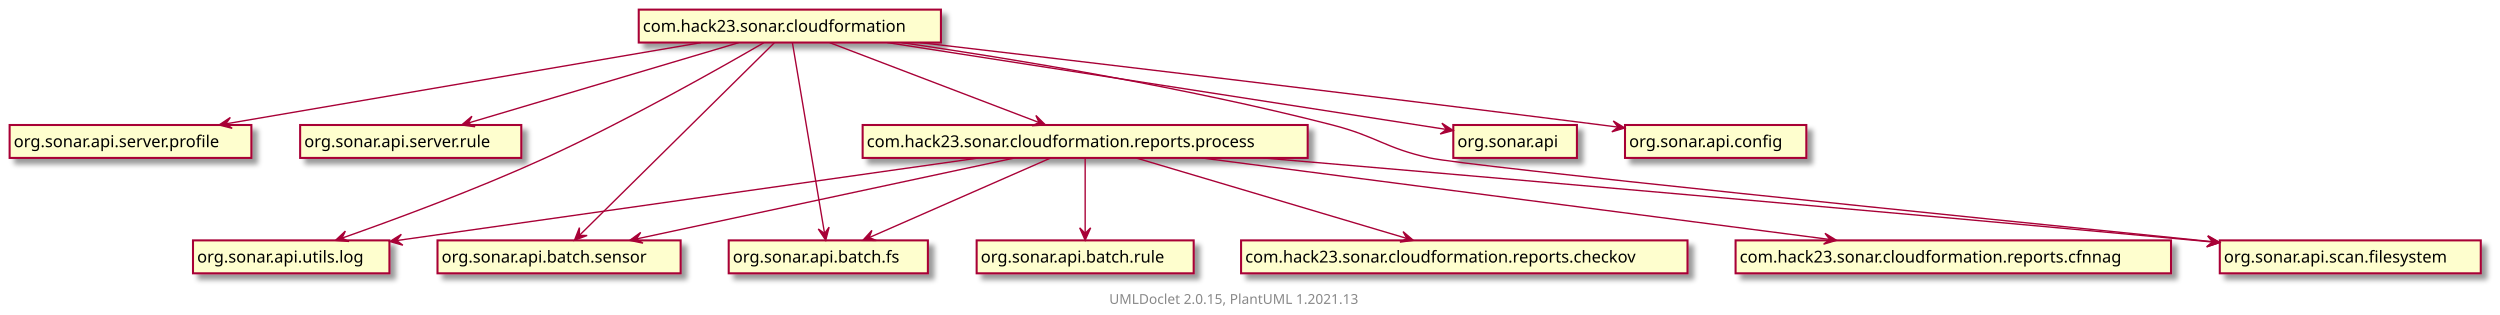
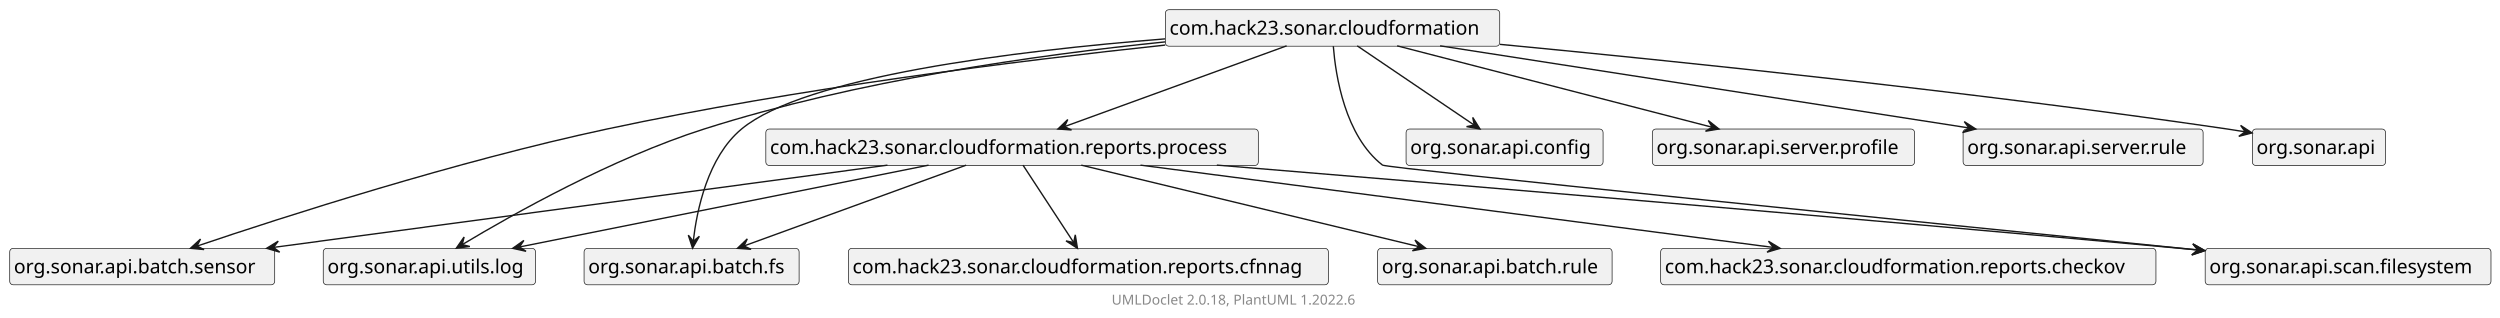
- <svg xmlns="http://www.w3.org/2000/svg" xmlns:xlink="http://www.w3.org/1999/xlink" contentScriptType="application/ecmascript" contentStyleType="text/css" height="229px" preserveAspectRatio="none" style="width:1820px;height:229px;background:#FFFFFF;" version="1.1" viewBox="0 0 1820 229" width="1820px" zoomAndPan="magnify">
-   <defs>
-     <filter height="300%" id="f1xizxxl04lfcn" width="300%" x="-1" y="-1">
-       <feGaussianBlur result="blurOut" stdDeviation="2.0" />
-       <feColorMatrix in="blurOut" result="blurOut2" type="matrix" values="0 0 0 0 0 0 0 0 0 0 0 0 0 0 0 0 0 0 .4 0" />
-       <feOffset dx="4.0" dy="4.0" in="blurOut2" result="blurOut3" />
-       <feBlend in="SourceGraphic" in2="blurOut3" mode="normal" />
-     </filter>
-   </defs>
+ <svg xmlns="http://www.w3.org/2000/svg" xmlns:xlink="http://www.w3.org/1999/xlink" contentStyleType="text/css" height="229px" preserveAspectRatio="none" style="width:1802px;height:229px;background:#FFFFFF;" version="1.1" viewBox="0 0 1802 229" width="1802px" zoomAndPan="magnify">
+   <defs />
  <g>
    <a href="com/hack23/sonar/cloudformation/package-summary.html" target="_top" title="com/hack23/sonar/cloudformation/package-summary.html" xlink:actuate="onRequest" xlink:href="com/hack23/sonar/cloudformation/package-summary.html" xlink:show="new" xlink:title="com/hack23/sonar/cloudformation/package-summary.html" xlink:type="simple">
-       <rect codeLine="24" fill="#FEFECE" filter="url(#f1xizxxl04lfcn)" height="23.969" id="com.hack23.sonar.cloudformation" style="stroke:#A80036;stroke-width:1.5;" width="220" x="465" y="7" />
-       <text fill="#000000" font-family="sans-serif" font-size="12" lengthAdjust="spacing" textLength="214" x="468" y="23.139">com.hack23.sonar.cloudformation</text>
+       <g id="elem_com.hack23.sonar.cloudformation">
+         <rect codeLine="24" fill="#F1F1F1" height="26.297" id="com.hack23.sonar.cloudformation" rx="2.5" ry="2.5" style="stroke:#181818;stroke-width:0.5;" width="241" x="840" y="7" />
+         <text fill="#000000" font-family="sans-serif" font-size="14" lengthAdjust="spacing" textLength="235" x="843" y="24.995">com.hack23.sonar.cloudformation</text>
+       </g>
    </a>
-     <rect fill="#FEFECE" filter="url(#f1xizxxl04lfcn)" height="23.969" id="org.sonar.api.server.profile" style="stroke:#A80036;stroke-width:1.5;" width="176" x="7" y="91" />
-     <text fill="#000000" font-family="sans-serif" font-size="12" lengthAdjust="spacing" textLength="170" x="10" y="107.139">org.sonar.api.server.profile</text>
-     <rect fill="#FEFECE" filter="url(#f1xizxxl04lfcn)" height="23.969" id="org.sonar.api.server.rule" style="stroke:#A80036;stroke-width:1.5;" width="161" x="218.5" y="91" />
-     <text fill="#000000" font-family="sans-serif" font-size="12" lengthAdjust="spacing" textLength="155" x="221.5" y="107.139">org.sonar.api.server.rule</text>
-     <rect fill="#FEFECE" filter="url(#f1xizxxl04lfcn)" height="23.969" id="org.sonar.api.utils.log" style="stroke:#A80036;stroke-width:1.5;" width="143" x="140.5" y="175" />
-     <text fill="#000000" font-family="sans-serif" font-size="12" lengthAdjust="spacing" textLength="137" x="143.5" y="191.139">org.sonar.api.utils.log</text>
-     <rect fill="#FEFECE" filter="url(#f1xizxxl04lfcn)" height="23.969" id="org.sonar.api.batch.sensor" style="stroke:#A80036;stroke-width:1.5;" width="177" x="318.5" y="175" />
-     <text fill="#000000" font-family="sans-serif" font-size="12" lengthAdjust="spacing" textLength="171" x="321.5" y="191.139">org.sonar.api.batch.sensor</text>
+     <g id="elem_org.sonar.api.batch.sensor">
+       <rect fill="#F1F1F1" height="26.297" id="org.sonar.api.batch.sensor" rx="2.5" ry="2.5" style="stroke:#181818;stroke-width:0.5;" width="191" x="7" y="179" />
+       <text fill="#000000" font-family="sans-serif" font-size="14" lengthAdjust="spacing" textLength="185" x="10" y="196.995">org.sonar.api.batch.sensor</text>
+     </g>
+     <g id="elem_org.sonar.api.utils.log">
+       <rect fill="#F1F1F1" height="26.297" id="org.sonar.api.utils.log" rx="2.5" ry="2.5" style="stroke:#181818;stroke-width:0.5;" width="153" x="233" y="179" />
+       <text fill="#000000" font-family="sans-serif" font-size="14" lengthAdjust="spacing" textLength="147" x="236" y="196.995">org.sonar.api.utils.log</text>
+     </g>
    <a href="com/hack23/sonar/cloudformation/reports/process/package-summary.html" target="_top" title="com/hack23/sonar/cloudformation/reports/process/package-summary.html" xlink:actuate="onRequest" xlink:href="com/hack23/sonar/cloudformation/reports/process/package-summary.html" xlink:show="new" xlink:title="com/hack23/sonar/cloudformation/reports/process/package-summary.html" xlink:type="simple">
-       <rect codeLine="26" fill="#FEFECE" filter="url(#f1xizxxl04lfcn)" height="23.969" id="com.hack23.sonar.cloudformation.reports.process" style="stroke:#A80036;stroke-width:1.5;" width="324" x="628" y="91" />
-       <text fill="#000000" font-family="sans-serif" font-size="12" lengthAdjust="spacing" textLength="318" x="631" y="107.139">com.hack23.sonar.cloudformation.reports.process</text>
+       <g id="elem_com.hack23.sonar.cloudformation.reports.process">
+         <rect codeLine="26" fill="#F1F1F1" height="26.297" id="com.hack23.sonar.cloudformation.reports.process" rx="2.5" ry="2.5" style="stroke:#181818;stroke-width:0.5;" width="355" x="552" y="93" />
+         <text fill="#000000" font-family="sans-serif" font-size="14" lengthAdjust="spacing" textLength="349" x="555" y="110.995">com.hack23.sonar.cloudformation.reports.process</text>
+       </g>
    </a>
-     <rect fill="#FEFECE" filter="url(#f1xizxxl04lfcn)" height="23.969" id="org.sonar.api.batch.fs" style="stroke:#A80036;stroke-width:1.5;" width="145" x="530.5" y="175" />
-     <text fill="#000000" font-family="sans-serif" font-size="12" lengthAdjust="spacing" textLength="139" x="533.5" y="191.139">org.sonar.api.batch.fs</text>
-     <rect fill="#FEFECE" filter="url(#f1xizxxl04lfcn)" height="23.969" id="org.sonar.api.scan.filesystem" style="stroke:#A80036;stroke-width:1.5;" width="190" x="1616" y="175" />
-     <text fill="#000000" font-family="sans-serif" font-size="12" lengthAdjust="spacing" textLength="184" x="1619" y="191.139">org.sonar.api.scan.filesystem</text>
-     <rect fill="#FEFECE" filter="url(#f1xizxxl04lfcn)" height="23.969" id="org.sonar.api" style="stroke:#A80036;stroke-width:1.5;" width="90" x="1058" y="91" />
-     <text fill="#000000" font-family="sans-serif" font-size="12" lengthAdjust="spacing" textLength="84" x="1061" y="107.139">org.sonar.api</text>
-     <rect fill="#FEFECE" filter="url(#f1xizxxl04lfcn)" height="23.969" id="org.sonar.api.config" style="stroke:#A80036;stroke-width:1.5;" width="132" x="1183" y="91" />
-     <text fill="#000000" font-family="sans-serif" font-size="12" lengthAdjust="spacing" textLength="126" x="1186" y="107.139">org.sonar.api.config</text>
-     <rect fill="#FEFECE" filter="url(#f1xizxxl04lfcn)" height="23.969" id="org.sonar.api.batch.rule" style="stroke:#A80036;stroke-width:1.5;" width="158" x="711" y="175" />
-     <text fill="#000000" font-family="sans-serif" font-size="12" lengthAdjust="spacing" textLength="152" x="714" y="191.139">org.sonar.api.batch.rule</text>
+     <g id="elem_org.sonar.api.batch.fs">
+       <rect fill="#F1F1F1" height="26.297" id="org.sonar.api.batch.fs" rx="2.5" ry="2.5" style="stroke:#181818;stroke-width:0.5;" width="155" x="421" y="179" />
+       <text fill="#000000" font-family="sans-serif" font-size="14" lengthAdjust="spacing" textLength="149" x="424" y="196.995">org.sonar.api.batch.fs</text>
+     </g>
+     <g id="elem_org.sonar.api.scan.filesystem">
+       <rect fill="#F1F1F1" height="26.297" id="org.sonar.api.scan.filesystem" rx="2.5" ry="2.5" style="stroke:#181818;stroke-width:0.5;" width="206" x="1589.5" y="179" />
+       <text fill="#000000" font-family="sans-serif" font-size="14" lengthAdjust="spacing" textLength="200" x="1592.5" y="196.995">org.sonar.api.scan.filesystem</text>
+     </g>
+     <g id="elem_org.sonar.api.config">
+       <rect fill="#F1F1F1" height="26.297" id="org.sonar.api.config" rx="2.5" ry="2.5" style="stroke:#181818;stroke-width:0.5;" width="142" x="1013.5" y="93" />
+       <text fill="#000000" font-family="sans-serif" font-size="14" lengthAdjust="spacing" textLength="136" x="1016.5" y="110.995">org.sonar.api.config</text>
+     </g>
+     <g id="elem_org.sonar.api.server.profile">
+       <rect fill="#F1F1F1" height="26.297" id="org.sonar.api.server.profile" rx="2.5" ry="2.5" style="stroke:#181818;stroke-width:0.5;" width="189" x="1191" y="93" />
+       <text fill="#000000" font-family="sans-serif" font-size="14" lengthAdjust="spacing" textLength="183" x="1194" y="110.995">org.sonar.api.server.profile</text>
+     </g>
+     <g id="elem_org.sonar.api.server.rule">
+       <rect fill="#F1F1F1" height="26.297" id="org.sonar.api.server.rule" rx="2.5" ry="2.5" style="stroke:#181818;stroke-width:0.5;" width="173" x="1415" y="93" />
+       <text fill="#000000" font-family="sans-serif" font-size="14" lengthAdjust="spacing" textLength="167" x="1418" y="110.995">org.sonar.api.server.rule</text>
+     </g>
+     <g id="elem_org.sonar.api">
+       <rect fill="#F1F1F1" height="26.297" id="org.sonar.api" rx="2.5" ry="2.5" style="stroke:#181818;stroke-width:0.5;" width="96" x="1623.5" y="93" />
+       <text fill="#000000" font-family="sans-serif" font-size="14" lengthAdjust="spacing" textLength="90" x="1626.5" y="110.995">org.sonar.api</text>
+     </g>
+     <a href="com/hack23/sonar/cloudformation/reports/cfnnag/package-summary.html" target="_top" title="com/hack23/sonar/cloudformation/reports/cfnnag/package-summary.html" xlink:actuate="onRequest" xlink:href="com/hack23/sonar/cloudformation/reports/cfnnag/package-summary.html" xlink:show="new" xlink:title="com/hack23/sonar/cloudformation/reports/cfnnag/package-summary.html" xlink:type="simple">
+       <g id="elem_com.hack23.sonar.cloudformation.reports.cfnnag">
+         <rect codeLine="28" fill="#F1F1F1" height="26.297" id="com.hack23.sonar.cloudformation.reports.cfnnag" rx="2.5" ry="2.5" style="stroke:#181818;stroke-width:0.5;" width="346" x="611.5" y="179" />
+         <text fill="#000000" font-family="sans-serif" font-size="14" lengthAdjust="spacing" textLength="340" x="614.5" y="196.995">com.hack23.sonar.cloudformation.reports.cfnnag</text>
+       </g>
+     </a>
+     <g id="elem_org.sonar.api.batch.rule">
+       <rect fill="#F1F1F1" height="26.297" id="org.sonar.api.batch.rule" rx="2.5" ry="2.5" style="stroke:#181818;stroke-width:0.5;" width="169" x="993" y="179" />
+       <text fill="#000000" font-family="sans-serif" font-size="14" lengthAdjust="spacing" textLength="163" x="996" y="196.995">org.sonar.api.batch.rule</text>
+     </g>
    <a href="com/hack23/sonar/cloudformation/reports/checkov/package-summary.html" target="_top" title="com/hack23/sonar/cloudformation/reports/checkov/package-summary.html" xlink:actuate="onRequest" xlink:href="com/hack23/sonar/cloudformation/reports/checkov/package-summary.html" xlink:show="new" xlink:title="com/hack23/sonar/cloudformation/reports/checkov/package-summary.html" xlink:type="simple">
-       <rect codeLine="28" fill="#FEFECE" filter="url(#f1xizxxl04lfcn)" height="23.969" id="com.hack23.sonar.cloudformation.reports.checkov" style="stroke:#A80036;stroke-width:1.5;" width="325" x="903.5" y="175" />
-       <text fill="#000000" font-family="sans-serif" font-size="12" lengthAdjust="spacing" textLength="319" x="906.5" y="191.139">com.hack23.sonar.cloudformation.reports.checkov</text>
+       <g id="elem_com.hack23.sonar.cloudformation.reports.checkov">
+         <rect codeLine="30" fill="#F1F1F1" height="26.297" id="com.hack23.sonar.cloudformation.reports.checkov" rx="2.5" ry="2.5" style="stroke:#181818;stroke-width:0.5;" width="357" x="1197" y="179" />
+         <text fill="#000000" font-family="sans-serif" font-size="14" lengthAdjust="spacing" textLength="351" x="1200" y="196.995">com.hack23.sonar.cloudformation.reports.checkov</text>
+       </g>
    </a>
-     <a href="com/hack23/sonar/cloudformation/reports/cfnnag/package-summary.html" target="_top" title="com/hack23/sonar/cloudformation/reports/cfnnag/package-summary.html" xlink:actuate="onRequest" xlink:href="com/hack23/sonar/cloudformation/reports/cfnnag/package-summary.html" xlink:show="new" xlink:title="com/hack23/sonar/cloudformation/reports/cfnnag/package-summary.html" xlink:type="simple">
-       <rect codeLine="30" fill="#FEFECE" filter="url(#f1xizxxl04lfcn)" height="23.969" id="com.hack23.sonar.cloudformation.reports.cfnnag" style="stroke:#A80036;stroke-width:1.5;" width="317" x="1263.5" y="175" />
-       <text fill="#000000" font-family="sans-serif" font-size="12" lengthAdjust="spacing" textLength="311" x="1266.5" y="191.139">com.hack23.sonar.cloudformation.reports.cfnnag</text>
-     </a>
-     <path codeLine="6" d="M510.27,31.06 C420.1,46.46 257.38,74.26 164.66,90.1 " fill="none" id="com.hack23.sonar.cloudformation-to-org.sonar.api.server.profile" style="stroke:#A80036;stroke-width:1.0;" />
-     <polygon fill="#A80036" points="159.47,90.99,169.016,93.416,164.399,90.147,167.667,85.53,159.47,90.99" style="stroke:#A80036;stroke-width:1.0;" />
-     <path codeLine="7" d="M537.78,31.06 C486.6,46.26 394.78,73.54 341.14,89.48 " fill="none" id="com.hack23.sonar.cloudformation-to-org.sonar.api.server.rule" style="stroke:#A80036;stroke-width:1.0;" />
-     <polygon fill="#A80036" points="336.07,90.99,345.834,92.283,340.866,89.577,343.572,84.609,336.07,90.99" style="stroke:#A80036;stroke-width:1.0;" />
-     <path codeLine="8" d="M556.16,31.05 C524.1,49.64 456.59,87.79 397,115 C346.83,137.91 286.96,159.97 249.2,173.26 " fill="none" id="com.hack23.sonar.cloudformation-to-org.sonar.api.utils.log" style="stroke:#A80036;stroke-width:1.0;" />
-     <polygon fill="#A80036" points="244.25,174.99,254.067,175.779,248.967,173.332,251.414,168.232,244.25,174.99" style="stroke:#A80036;stroke-width:1.0;" />
-     <path codeLine="9" d="M563.72,31.15 C534.31,60.21 455.29,138.29 422.05,171.12 " fill="none" id="com.hack23.sonar.cloudformation-to-org.sonar.api.batch.sensor" style="stroke:#A80036;stroke-width:1.0;" />
-     <polygon fill="#A80036" points="418.23,174.9,427.444,171.42,421.787,171.386,421.821,165.729,418.23,174.9" style="stroke:#A80036;stroke-width:1.0;" />
-     <path codeLine="10" d="M604,31.06 C643.62,46.17 714.52,73.21 756.41,89.19 " fill="none" id="com.hack23.sonar.cloudformation-to-com.hack23.sonar.cloudformation.reports.process" style="stroke:#A80036;stroke-width:1.0;" />
-     <polygon fill="#A80036" points="761.12,90.99,754.123,84.059,756.445,89.217,751.287,91.539,761.12,90.99" style="stroke:#A80036;stroke-width:1.0;" />
-     <path codeLine="11" d="M576.88,31.15 C581.72,59.85 594.63,136.39 600.28,169.9 " fill="none" id="com.hack23.sonar.cloudformation-to-org.sonar.api.batch.fs" style="stroke:#A80036;stroke-width:1.0;" />
-     <polygon fill="#A80036" points="601.13,174.9,603.582,165.361,600.301,169.969,595.693,166.688,601.13,174.9" style="stroke:#A80036;stroke-width:1.0;" />
-     <path codeLine="12" d="M656.32,31.02 C736.72,42.75 862.88,63.43 970,91 C1002.26,99.3 1008.46,107.87 1041,115 C1068.4,121.01 1430.94,157.88 1610.97,175.98 " fill="none" id="com.hack23.sonar.cloudformation-to-org.sonar.api.scan.filesystem" style="stroke:#A80036;stroke-width:1.0;" />
-     <polygon fill="#A80036" points="1615.98,176.49,1607.426,171.609,1611.005,175.99,1606.625,179.569,1615.98,176.49" style="stroke:#A80036;stroke-width:1.0;" />
-     <path codeLine="13" d="M645.93,31.02 C754.38,47.86 958.73,79.59 1053.01,94.24 " fill="none" id="com.hack23.sonar.cloudformation-to-org.sonar.api" style="stroke:#A80036;stroke-width:1.0;" />
-     <polygon fill="#A80036" points="1057.97,95.01,1049.695,89.67,1053.03,94.239,1048.461,97.574,1057.97,95.01" style="stroke:#A80036;stroke-width:1.0;" />
-     <path codeLine="14" d="M669.72,31.02 C786.48,44.68 990.94,68.88 1166,91 C1169.85,91.49 1173.81,91.99 1177.8,92.51 " fill="none" id="com.hack23.sonar.cloudformation-to-org.sonar.api.config" style="stroke:#A80036;stroke-width:1.0;" />
-     <polygon fill="#A80036" points="1182.87,93.16,1174.457,88.039,1177.911,92.519,1173.431,95.973,1182.87,93.16" style="stroke:#A80036;stroke-width:1.0;" />
-     <path codeLine="15" d="M712.35,115.02 C601.58,130.73 399.41,159.41 289,175.08 " fill="none" id="com.hack23.sonar.cloudformation.reports.process-to-org.sonar.api.utils.log" style="stroke:#A80036;stroke-width:1.0;" />
-     <polygon fill="#A80036" points="283.81,175.81,293.282,178.508,288.761,175.109,292.16,170.588,283.81,175.81" style="stroke:#A80036;stroke-width:1.0;" />
-     <path codeLine="16" d="M919.48,115 C1079.08,128.65 1358.58,152.83 1598,175 C1602.16,175.39 1606.41,175.78 1610.7,176.19 " fill="none" id="com.hack23.sonar.cloudformation.reports.process-to-org.sonar.api.scan.filesystem" style="stroke:#A80036;stroke-width:1.0;" />
-     <polygon fill="#A80036" points="1615.75,176.66,1607.167,171.831,1610.772,176.189,1606.413,179.795,1615.75,176.66" style="stroke:#A80036;stroke-width:1.0;" />
-     <path codeLine="17" d="M764.78,115.06 C730.53,130.08 669.4,156.89 632.88,172.9 " fill="none" id="com.hack23.sonar.cloudformation.reports.process-to-org.sonar.api.batch.fs" style="stroke:#A80036;stroke-width:1.0;" />
-     <polygon fill="#A80036" points="628.12,174.99,637.969,175.033,632.698,172.979,634.751,167.708,628.12,174.99" style="stroke:#A80036;stroke-width:1.0;" />
-     <path codeLine="18" d="M738.35,115.06 C666.76,130.39 537.85,157.98 463.69,173.86 " fill="none" id="com.hack23.sonar.cloudformation.reports.process-to-org.sonar.api.batch.sensor" style="stroke:#A80036;stroke-width:1.0;" />
-     <polygon fill="#A80036" points="458.44,174.99,468.077,177.023,463.33,173.946,466.407,169.199,458.44,174.99" style="stroke:#A80036;stroke-width:1.0;" />
-     <path codeLine="19" d="M790,115.06 C790,129.12 790,153.51 790,169.7 " fill="none" id="com.hack23.sonar.cloudformation.reports.process-to-org.sonar.api.batch.rule" style="stroke:#A80036;stroke-width:1.0;" />
-     <polygon fill="#A80036" points="790,174.85,794,165.85,790,169.85,786,165.85,790,174.85" style="stroke:#A80036;stroke-width:1.0;" />
-     <path codeLine="20" d="M827.22,115.06 C878.4,130.26 970.22,157.54 1023.86,173.48 " fill="none" id="com.hack23.sonar.cloudformation.reports.process-to-com.hack23.sonar.cloudformation.reports.checkov" style="stroke:#A80036;stroke-width:1.0;" />
-     <polygon fill="#A80036" points="1028.93,174.99,1021.428,168.609,1024.134,173.577,1019.166,176.283,1028.93,174.99" style="stroke:#A80036;stroke-width:1.0;" />
-     <path codeLine="21" d="M874.91,115.02 C994.11,130.48 1210.1,158.51 1332,174.32 " fill="none" id="com.hack23.sonar.cloudformation.reports.process-to-com.hack23.sonar.cloudformation.reports.cfnnag" style="stroke:#A80036;stroke-width:1.0;" />
-     <polygon fill="#A80036" points="1337.01,174.97,1328.599,169.846,1332.052,174.327,1327.57,177.779,1337.01,174.97" style="stroke:#A80036;stroke-width:1.0;" />
-     <text fill="#888888" font-family="sans-serif" font-size="10" lengthAdjust="spacing" textLength="192" x="807.5" y="221.251">UMLDoclet 2.0.15, PlantUML 1.2021.13</text>
+     <g id="link_com.hack23.sonar.cloudformation_org.sonar.api.batch.sensor">
+       <path codeLine="6" d="M839.92,32.48 C733.35,43.84 574.07,63.79 437.5,93 C329.14,116.18 204.66,156.24 142.38,177.25 " fill="none" id="com.hack23.sonar.cloudformation-to-org.sonar.api.batch.sensor" style="stroke:#181818;stroke-width:1.0;" />
+       <polygon fill="#181818" points="137.27,178.97,147.076,179.883,142.008,177.372,144.519,172.303,137.27,178.97" style="stroke:#181818;stroke-width:1.0;" />
+     </g>
+     <g id="link_com.hack23.sonar.cloudformation_org.sonar.api.utils.log">
+       <path codeLine="7" d="M839.95,30.19 C747.33,39.61 617.13,58.05 507.5,93 C441.4,114.07 369.86,154.29 333.57,176.08 " fill="none" id="com.hack23.sonar.cloudformation-to-org.sonar.api.utils.log" style="stroke:#181818;stroke-width:1.0;" />
+       <polygon fill="#181818" points="328.9,178.9,338.671,177.661,333.177,176.311,334.528,170.817,328.9,178.9" style="stroke:#181818;stroke-width:1.0;" />
+     </g>
+     <g id="link_com.hack23.sonar.cloudformation_com.hack23.sonar.cloudformation.reports.process">
+       <path codeLine="8" d="M927.4,33.04 C885.03,48.44 811.8,75.07 767.28,91.26 " fill="none" id="com.hack23.sonar.cloudformation-to-com.hack23.sonar.cloudformation.reports.process" style="stroke:#181818;stroke-width:1.0;" />
+       <polygon fill="#181818" points="762.54,92.99,772.364,93.69,767.242,91.289,769.643,86.167,762.54,92.99" style="stroke:#181818;stroke-width:1.0;" />
+     </g>
+     <g id="link_com.hack23.sonar.cloudformation_org.sonar.api.batch.fs">
+       <path codeLine="9" d="M839.75,28.03 C730.47,36.73 579.9,55.29 534.5,93 C510.1,113.26 502.24,151.61 499.7,173.85 " fill="none" id="com.hack23.sonar.cloudformation-to-org.sonar.api.batch.fs" style="stroke:#181818;stroke-width:1.0;" />
+       <polygon fill="#181818" points="499.19,178.87,504.095,170.329,499.704,173.897,496.137,169.506,499.19,178.87" style="stroke:#181818;stroke-width:1.0;" />
+     </g>
+     <g id="link_com.hack23.sonar.cloudformation_org.sonar.api.scan.filesystem">
+       <path codeLine="10" d="M961.05,33.3 C962.72,54.58 969.46,97.97 996.5,119 C999.38,121.24 1389.13,160.59 1584.06,180.15 " fill="none" id="com.hack23.sonar.cloudformation-to-org.sonar.api.scan.filesystem" style="stroke:#181818;stroke-width:1.0;" />
+       <polygon fill="#181818" points="1589.19,180.66,1580.636,175.779,1584.215,180.16,1579.835,183.739,1589.19,180.66" style="stroke:#181818;stroke-width:1.0;" />
+     </g>
+     <g id="link_com.hack23.sonar.cloudformation_org.sonar.api.config">
+       <path codeLine="11" d="M978.27,33.04 C1000.46,48.07 1038.42,73.79 1062.45,90.06 " fill="none" id="com.hack23.sonar.cloudformation-to-org.sonar.api.config" style="stroke:#181818;stroke-width:1.0;" />
+       <polygon fill="#181818" points="1066.77,92.99,1061.553,84.636,1062.627,90.19,1057.073,91.264,1066.77,92.99" style="stroke:#181818;stroke-width:1.0;" />
+     </g>
+     <g id="link_com.hack23.sonar.cloudformation_org.sonar.api.server.profile">
+       <path codeLine="12" d="M1007.06,33.04 C1067.16,48.57 1171.39,75.51 1233.85,91.65 " fill="none" id="com.hack23.sonar.cloudformation-to-org.sonar.api.server.profile" style="stroke:#181818;stroke-width:1.0;" />
+       <polygon fill="#181818" points="1239.02,92.99,1231.314,86.857,1234.18,91.734,1229.304,94.6,1239.02,92.99" style="stroke:#181818;stroke-width:1.0;" />
+     </g>
+     <g id="link_com.hack23.sonar.cloudformation_org.sonar.api.server.rule">
+       <path codeLine="13" d="M1038.01,33.04 C1139.15,48.74 1315.39,76.1 1418.95,92.18 " fill="none" id="com.hack23.sonar.cloudformation-to-org.sonar.api.server.rule" style="stroke:#181818;stroke-width:1.0;" />
+       <polygon fill="#181818" points="1424.13,92.99,1415.854,87.65,1419.19,92.219,1414.621,95.554,1424.13,92.99" style="stroke:#181818;stroke-width:1.0;" />
+     </g>
+     <g id="link_com.hack23.sonar.cloudformation_org.sonar.api">
+       <path codeLine="14" d="M1081.18,31.97 C1211.01,44.36 1423.36,66.31 1605.5,93 C1609.64,93.61 1613.92,94.28 1618.22,94.99 " fill="none" id="com.hack23.sonar.cloudformation-to-org.sonar.api" style="stroke:#181818;stroke-width:1.0;" />
+       <polygon fill="#181818" points="1623.26,95.83,1615.048,90.393,1618.329,95.001,1613.721,98.282,1623.26,95.83" style="stroke:#181818;stroke-width:1.0;" />
+     </g>
+     <g id="link_com.hack23.sonar.cloudformation.reports.process_org.sonar.api.utils.log">
+       <path codeLine="15" d="M669.32,119.04 C591.2,134.66 455.34,161.83 374.79,177.94 " fill="none" id="com.hack23.sonar.cloudformation.reports.process-to-org.sonar.api.utils.log" style="stroke:#181818;stroke-width:1.0;" />
+       <polygon fill="#181818" points="369.56,178.99,379.172,181.137,374.462,178.004,377.594,173.294,369.56,178.99" style="stroke:#181818;stroke-width:1.0;" />
+     </g>
+     <g id="link_com.hack23.sonar.cloudformation.reports.process_org.sonar.api.scan.filesystem">
+       <path codeLine="16" d="M877.09,119.01 C1045.25,132.84 1328.26,156.54 1571.5,179 C1575.65,179.38 1579.89,179.78 1584.17,180.18 " fill="none" id="com.hack23.sonar.cloudformation.reports.process-to-org.sonar.api.scan.filesystem" style="stroke:#181818;stroke-width:1.0;" />
+       <polygon fill="#181818" points="1589.21,180.66,1580.628,175.828,1584.232,180.188,1579.873,183.792,1589.21,180.66" style="stroke:#181818;stroke-width:1.0;" />
+     </g>
+     <g id="link_com.hack23.sonar.cloudformation.reports.process_org.sonar.api.batch.fs">
+       <path codeLine="17" d="M696.4,119.04 C654.03,134.44 580.8,161.07 536.28,177.26 " fill="none" id="com.hack23.sonar.cloudformation.reports.process-to-org.sonar.api.batch.fs" style="stroke:#181818;stroke-width:1.0;" />
+       <polygon fill="#181818" points="531.54,178.99,541.364,179.69,536.242,177.289,538.643,172.167,531.54,178.99" style="stroke:#181818;stroke-width:1.0;" />
+     </g>
+     <g id="link_com.hack23.sonar.cloudformation.reports.process_org.sonar.api.batch.sensor">
+       <path codeLine="18" d="M639.67,119.04 C522.22,134.77 317.39,162.21 197.46,178.28 " fill="none" id="com.hack23.sonar.cloudformation.reports.process-to-org.sonar.api.batch.sensor" style="stroke:#181818;stroke-width:1.0;" />
+       <polygon fill="#181818" points="192.17,178.99,201.625,181.746,197.125,178.319,200.552,173.818,192.17,178.99" style="stroke:#181818;stroke-width:1.0;" />
+     </g>
+     <g id="link_com.hack23.sonar.cloudformation.reports.process_com.hack23.sonar.cloudformation.reports.cfnnag">
+       <path codeLine="19" d="M737.38,119.04 C746.94,133.63 763.09,158.3 773.78,174.62 " fill="none" id="com.hack23.sonar.cloudformation.reports.process-to-com.hack23.sonar.cloudformation.reports.cfnnag" style="stroke:#181818;stroke-width:1.0;" />
+       <polygon fill="#181818" points="776.63,178.99,775.066,169.266,773.899,174.801,768.364,173.635,776.63,178.99" style="stroke:#181818;stroke-width:1.0;" />
+     </g>
+     <g id="link_com.hack23.sonar.cloudformation.reports.process_org.sonar.api.batch.rule">
+       <path codeLine="20" d="M779.36,119.04 C843.83,134.6 955.76,161.61 1022.6,177.75 " fill="none" id="com.hack23.sonar.cloudformation.reports.process-to-org.sonar.api.batch.rule" style="stroke:#181818;stroke-width:1.0;" />
+       <polygon fill="#181818" points="1027.73,178.99,1019.915,172.997,1022.869,177.821,1018.044,180.775,1027.73,178.99" style="stroke:#181818;stroke-width:1.0;" />
+     </g>
+     <g id="link_com.hack23.sonar.cloudformation.reports.process_com.hack23.sonar.cloudformation.reports.checkov">
+       <path codeLine="21" d="M822.06,119.04 C943.18,134.79 1154.52,162.27 1278.03,178.33 " fill="none" id="com.hack23.sonar.cloudformation.reports.process-to-com.hack23.sonar.cloudformation.reports.checkov" style="stroke:#181818;stroke-width:1.0;" />
+       <polygon fill="#181818" points="1283.12,178.99,1274.709,173.866,1278.161,178.347,1273.68,181.799,1283.12,178.99" style="stroke:#181818;stroke-width:1.0;" />
+     </g>
+     <rect height="11.641" style="stroke:#00000000;stroke-width:1.0;fill:none;" width="186" x="801.25" y="210.297" />
+     <text fill="#888888" font-family="sans-serif" font-size="10" lengthAdjust="spacing" textLength="186" x="801.25" y="219.579">UMLDoclet 2.0.18, PlantUML 1.2022.6</text>
  </g>
</svg>
